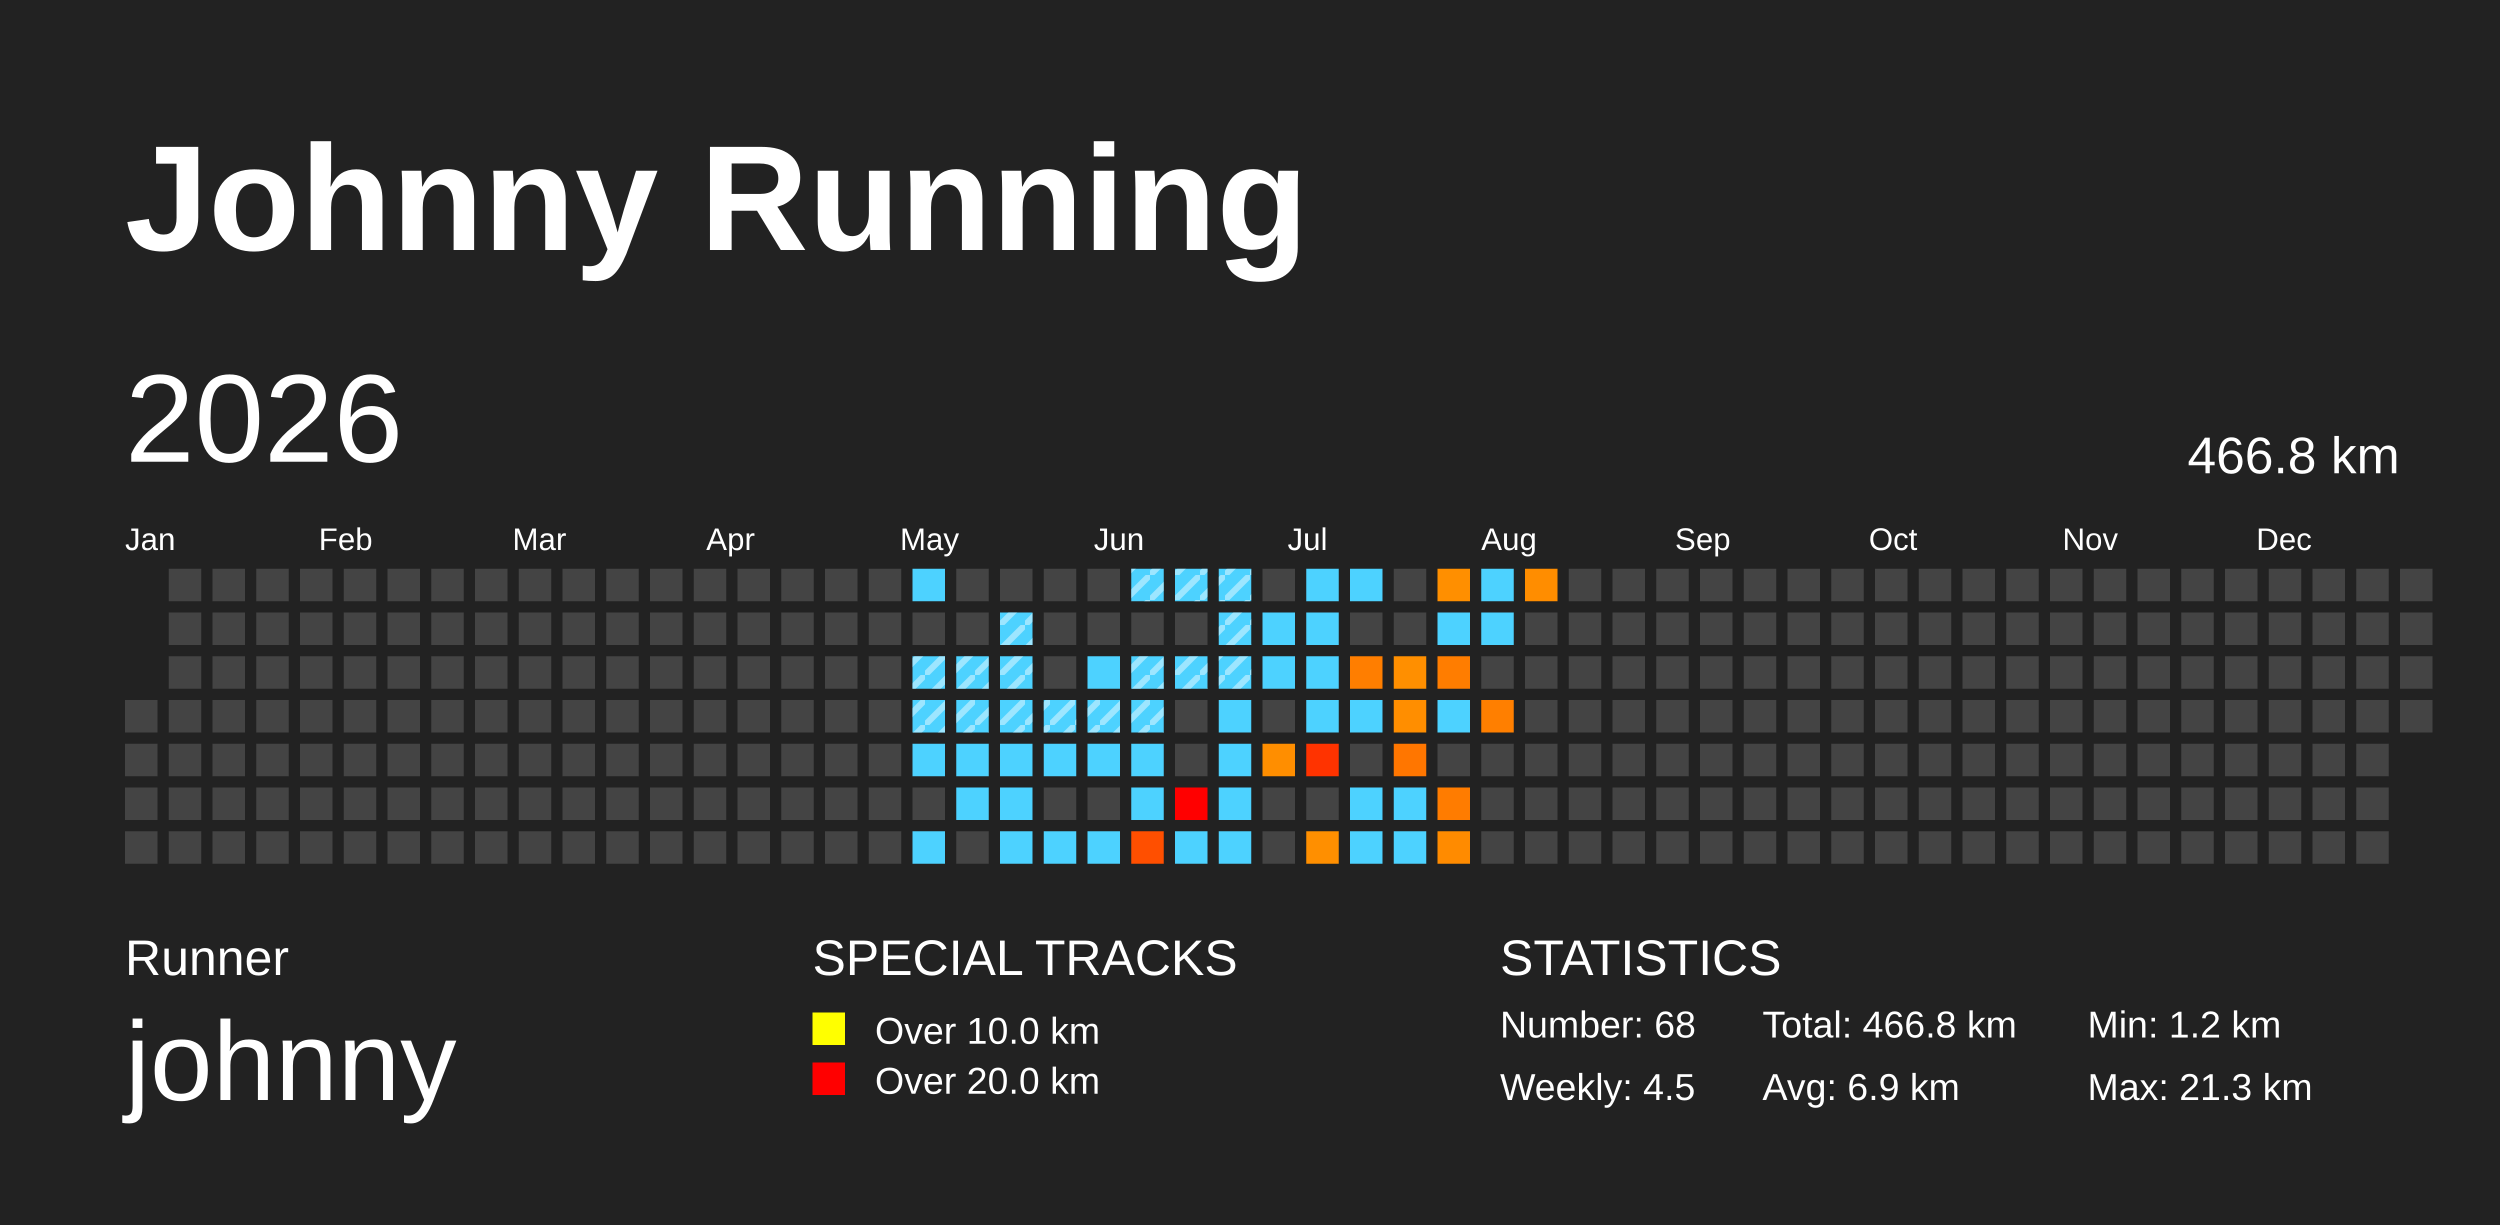
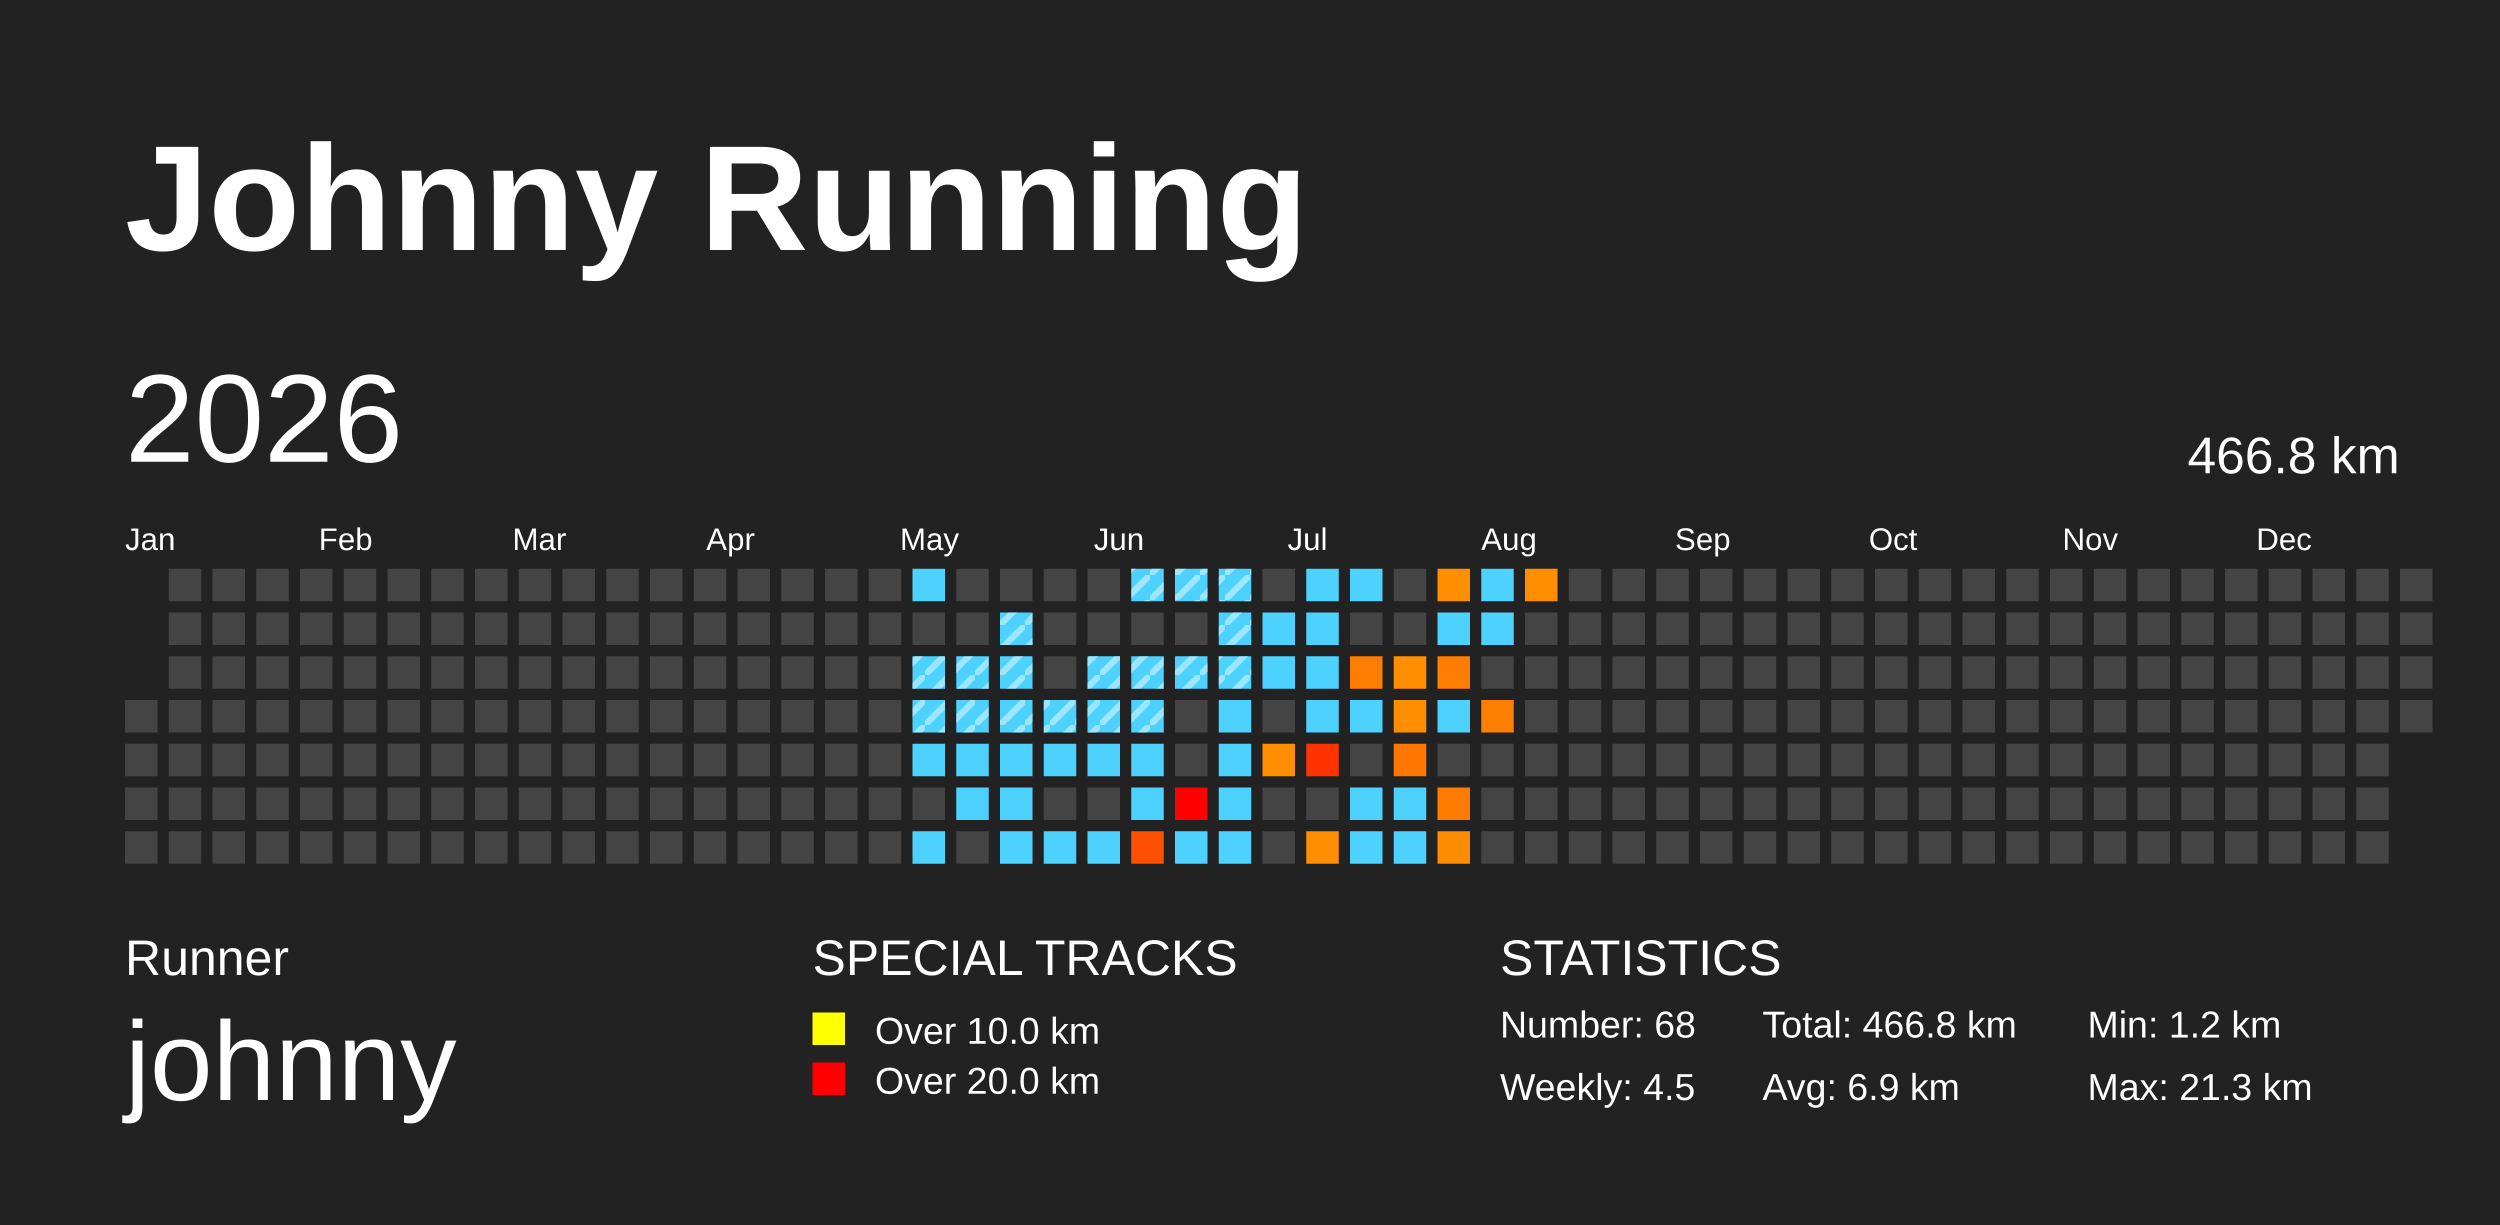
<svg xmlns="http://www.w3.org/2000/svg" baseProfile="full" height="98mm" version="1.1" viewBox="0,0,200,98" width="200mm">
  <defs>
    <pattern height="2" id="indoor-stripe" patternUnits="userSpaceOnUse" width="2">
      <line stroke="white" stroke-opacity="0.45" stroke-width="0.5" x1="0" x2="2" y1="2" y2="0" />
    </pattern>
  </defs>
  <rect fill="#222222" height="98" width="200" x="0" y="0" />
  <text fill="#FFFFFF" style="font-size:12px; font-family:Arial; font-weight:bold;" x="10" y="20">Johnny Running</text>
  <text fill="#FFFFFF" style="font-size:4px; font-family:Arial" x="10" y="78">Runner</text>
  <text fill="#FFFFFF" style="font-size:9px; font-family:Arial" x="10" y="88">johnny</text>
  <text fill="#FFFFFF" style="font-size:4px; font-family:Arial" x="65" y="78">SPECIAL TRACKS</text>
  <rect fill="yellow" height="2.6" width="2.6" x="65" y="81" />
  <text fill="#FFFFFF" style="font-size:3px; font-family:Arial" x="70" y="83.5">Over 10.0 km</text>
  <rect fill="red" height="2.6" width="2.6" x="65" y="85" />
  <text fill="#FFFFFF" style="font-size:3px; font-family:Arial" x="70" y="87.5">Over 20.0 km</text>
  <text fill="#FFFFFF" style="font-size:4px; font-family:Arial" x="120" y="78">STATISTICS</text>
  <text fill="#FFFFFF" style="font-size:3px; font-family:Arial" x="120" y="83">Number: 68</text>
  <text fill="#FFFFFF" style="font-size:3px; font-family:Arial" x="120" y="88">Weekly: 4.5</text>
  <text fill="#FFFFFF" style="font-size:3px; font-family:Arial" x="141" y="83">Total: 466.8 km</text>
  <text fill="#FFFFFF" style="font-size:3px; font-family:Arial" x="141" y="88">Avg: 6.9 km</text>
  <text fill="#FFFFFF" style="font-size:3px; font-family:Arial" x="167" y="83">Min: 1.2 km</text>
  <text fill="#FFFFFF" style="font-size:3px; font-family:Arial" x="167" y="88">Max: 21.3 km</text>
  <text dominant-baseline="hanging" fill="#FFFFFF" style="font-size:10.0px; font-family:Arial;" x="10" y="30">2026</text>
  <text dominant-baseline="hanging" fill="#FFFFFF" style="font-size:4.125px; font-family:Arial;" x="175" y="35">466.8 km</text>
  <text fill="#FFFFFF" style="font-size:2.5px; font-family:Arial" x="10.0" y="44">Jan</text>
  <text fill="#FFFFFF" style="font-size:2.5px; font-family:Arial" x="25.5" y="44">Feb</text>
  <text fill="#FFFFFF" style="font-size:2.5px; font-family:Arial" x="41.0" y="44">Mar</text>
  <text fill="#FFFFFF" style="font-size:2.5px; font-family:Arial" x="56.5" y="44">Apr</text>
  <text fill="#FFFFFF" style="font-size:2.5px; font-family:Arial" x="72.0" y="44">May</text>
  <text fill="#FFFFFF" style="font-size:2.5px; font-family:Arial" x="87.5" y="44">Jun</text>
  <text fill="#FFFFFF" style="font-size:2.5px; font-family:Arial" x="103.0" y="44">Jul</text>
  <text fill="#FFFFFF" style="font-size:2.5px; font-family:Arial" x="118.5" y="44">Aug</text>
  <text fill="#FFFFFF" style="font-size:2.5px; font-family:Arial" x="134.0" y="44">Sep</text>
  <text fill="#FFFFFF" style="font-size:2.5px; font-family:Arial" x="149.5" y="44">Oct</text>
  <text fill="#FFFFFF" style="font-size:2.5px; font-family:Arial" x="165.0" y="44">Nov</text>
  <text fill="#FFFFFF" style="font-size:2.5px; font-family:Arial" x="180.5" y="44">Dec</text>
  <rect fill="#444444" height="2.6" width="2.6" x="10.0" y="56.0" />
  <rect fill="#444444" height="2.6" width="2.6" x="10.0" y="59.5" />
  <rect fill="#444444" height="2.6" width="2.6" x="10.0" y="63.0" />
  <rect fill="#444444" height="2.6" width="2.6" x="10.0" y="66.5" />
  <rect fill="#444444" height="2.6" width="2.6" x="13.5" y="45.5" />
  <rect fill="#444444" height="2.6" width="2.6" x="13.5" y="49.0" />
  <rect fill="#444444" height="2.6" width="2.6" x="13.5" y="52.5" />
  <rect fill="#444444" height="2.6" width="2.6" x="13.5" y="56.0" />
  <rect fill="#444444" height="2.6" width="2.6" x="13.5" y="59.5" />
  <rect fill="#444444" height="2.6" width="2.6" x="13.5" y="63.0" />
  <rect fill="#444444" height="2.6" width="2.6" x="13.5" y="66.5" />
  <rect fill="#444444" height="2.6" width="2.6" x="17.0" y="45.5" />
  <rect fill="#444444" height="2.6" width="2.6" x="17.0" y="49.0" />
  <rect fill="#444444" height="2.6" width="2.6" x="17.0" y="52.5" />
  <rect fill="#444444" height="2.6" width="2.6" x="17.0" y="56.0" />
  <rect fill="#444444" height="2.6" width="2.6" x="17.0" y="59.5" />
  <rect fill="#444444" height="2.6" width="2.6" x="17.0" y="63.0" />
  <rect fill="#444444" height="2.6" width="2.6" x="17.0" y="66.5" />
  <rect fill="#444444" height="2.6" width="2.6" x="20.5" y="45.5" />
  <rect fill="#444444" height="2.6" width="2.6" x="20.5" y="49.0" />
  <rect fill="#444444" height="2.6" width="2.6" x="20.5" y="52.5" />
  <rect fill="#444444" height="2.6" width="2.6" x="20.5" y="56.0" />
  <rect fill="#444444" height="2.6" width="2.6" x="20.5" y="59.5" />
  <rect fill="#444444" height="2.6" width="2.6" x="20.5" y="63.0" />
  <rect fill="#444444" height="2.6" width="2.6" x="20.5" y="66.5" />
  <rect fill="#444444" height="2.6" width="2.6" x="24.0" y="45.5" />
  <rect fill="#444444" height="2.6" width="2.6" x="24.0" y="49.0" />
  <rect fill="#444444" height="2.6" width="2.6" x="24.0" y="52.5" />
  <rect fill="#444444" height="2.6" width="2.6" x="24.0" y="56.0" />
  <rect fill="#444444" height="2.6" width="2.6" x="24.0" y="59.5" />
  <rect fill="#444444" height="2.6" width="2.6" x="24.0" y="63.0" />
  <rect fill="#444444" height="2.6" width="2.6" x="24.0" y="66.5" />
  <rect fill="#444444" height="2.6" width="2.6" x="27.5" y="45.5" />
  <rect fill="#444444" height="2.6" width="2.6" x="27.5" y="49.0" />
  <rect fill="#444444" height="2.6" width="2.6" x="27.5" y="52.5" />
  <rect fill="#444444" height="2.6" width="2.6" x="27.5" y="56.0" />
  <rect fill="#444444" height="2.6" width="2.6" x="27.5" y="59.5" />
  <rect fill="#444444" height="2.6" width="2.6" x="27.5" y="63.0" />
  <rect fill="#444444" height="2.6" width="2.6" x="27.5" y="66.5" />
  <rect fill="#444444" height="2.6" width="2.6" x="31.0" y="45.5" />
  <rect fill="#444444" height="2.6" width="2.6" x="31.0" y="49.0" />
  <rect fill="#444444" height="2.6" width="2.6" x="31.0" y="52.5" />
  <rect fill="#444444" height="2.6" width="2.6" x="31.0" y="56.0" />
  <rect fill="#444444" height="2.6" width="2.6" x="31.0" y="59.5" />
  <rect fill="#444444" height="2.6" width="2.6" x="31.0" y="63.0" />
  <rect fill="#444444" height="2.6" width="2.6" x="31.0" y="66.5" />
  <rect fill="#444444" height="2.6" width="2.6" x="34.5" y="45.5" />
  <rect fill="#444444" height="2.6" width="2.6" x="34.5" y="49.0" />
  <rect fill="#444444" height="2.6" width="2.6" x="34.5" y="52.5" />
  <rect fill="#444444" height="2.6" width="2.6" x="34.5" y="56.0" />
  <rect fill="#444444" height="2.6" width="2.6" x="34.5" y="59.5" />
  <rect fill="#444444" height="2.6" width="2.6" x="34.5" y="63.0" />
  <rect fill="#444444" height="2.6" width="2.6" x="34.5" y="66.5" />
  <rect fill="#444444" height="2.6" width="2.6" x="38.0" y="45.5" />
  <rect fill="#444444" height="2.6" width="2.6" x="38.0" y="49.0" />
  <rect fill="#444444" height="2.6" width="2.6" x="38.0" y="52.5" />
  <rect fill="#444444" height="2.6" width="2.6" x="38.0" y="56.0" />
  <rect fill="#444444" height="2.6" width="2.6" x="38.0" y="59.5" />
  <rect fill="#444444" height="2.6" width="2.6" x="38.0" y="63.0" />
  <rect fill="#444444" height="2.6" width="2.6" x="38.0" y="66.5" />
  <rect fill="#444444" height="2.6" width="2.6" x="41.5" y="45.5" />
  <rect fill="#444444" height="2.6" width="2.6" x="41.5" y="49.0" />
  <rect fill="#444444" height="2.6" width="2.6" x="41.5" y="52.5" />
  <rect fill="#444444" height="2.6" width="2.6" x="41.5" y="56.0" />
  <rect fill="#444444" height="2.6" width="2.6" x="41.5" y="59.5" />
  <rect fill="#444444" height="2.6" width="2.6" x="41.5" y="63.0" />
  <rect fill="#444444" height="2.6" width="2.6" x="41.5" y="66.5" />
  <rect fill="#444444" height="2.6" width="2.6" x="45.0" y="45.5" />
  <rect fill="#444444" height="2.6" width="2.6" x="45.0" y="49.0" />
  <rect fill="#444444" height="2.6" width="2.6" x="45.0" y="52.5" />
  <rect fill="#444444" height="2.6" width="2.6" x="45.0" y="56.0" />
  <rect fill="#444444" height="2.6" width="2.6" x="45.0" y="59.5" />
  <rect fill="#444444" height="2.6" width="2.6" x="45.0" y="63.0" />
  <rect fill="#444444" height="2.6" width="2.6" x="45.0" y="66.5" />
  <rect fill="#444444" height="2.6" width="2.6" x="48.5" y="45.5" />
  <rect fill="#444444" height="2.6" width="2.6" x="48.5" y="49.0" />
  <rect fill="#444444" height="2.6" width="2.6" x="48.5" y="52.5" />
  <rect fill="#444444" height="2.6" width="2.6" x="48.5" y="56.0" />
  <rect fill="#444444" height="2.6" width="2.6" x="48.5" y="59.5" />
  <rect fill="#444444" height="2.6" width="2.6" x="48.5" y="63.0" />
  <rect fill="#444444" height="2.6" width="2.6" x="48.5" y="66.5" />
  <rect fill="#444444" height="2.6" width="2.6" x="52.0" y="45.5" />
  <rect fill="#444444" height="2.6" width="2.6" x="52.0" y="49.0" />
  <rect fill="#444444" height="2.6" width="2.6" x="52.0" y="52.5" />
  <rect fill="#444444" height="2.6" width="2.6" x="52.0" y="56.0" />
  <rect fill="#444444" height="2.6" width="2.6" x="52.0" y="59.5" />
  <rect fill="#444444" height="2.6" width="2.6" x="52.0" y="63.0" />
  <rect fill="#444444" height="2.6" width="2.6" x="52.0" y="66.5" />
  <rect fill="#444444" height="2.6" width="2.6" x="55.5" y="45.5" />
  <rect fill="#444444" height="2.6" width="2.6" x="55.5" y="49.0" />
  <rect fill="#444444" height="2.6" width="2.6" x="55.5" y="52.5" />
  <rect fill="#444444" height="2.6" width="2.6" x="55.5" y="56.0" />
  <rect fill="#444444" height="2.6" width="2.6" x="55.5" y="59.5" />
  <rect fill="#444444" height="2.6" width="2.6" x="55.5" y="63.0" />
  <rect fill="#444444" height="2.6" width="2.6" x="55.5" y="66.5" />
  <rect fill="#444444" height="2.6" width="2.6" x="59.0" y="45.5" />
  <rect fill="#444444" height="2.6" width="2.6" x="59.0" y="49.0" />
  <rect fill="#444444" height="2.6" width="2.6" x="59.0" y="52.5" />
  <rect fill="#444444" height="2.6" width="2.6" x="59.0" y="56.0" />
  <rect fill="#444444" height="2.6" width="2.6" x="59.0" y="59.5" />
  <rect fill="#444444" height="2.6" width="2.6" x="59.0" y="63.0" />
  <rect fill="#444444" height="2.6" width="2.6" x="59.0" y="66.5" />
  <rect fill="#444444" height="2.6" width="2.6" x="62.5" y="45.5" />
  <rect fill="#444444" height="2.6" width="2.6" x="62.5" y="49.0" />
  <rect fill="#444444" height="2.6" width="2.6" x="62.5" y="52.5" />
  <rect fill="#444444" height="2.6" width="2.6" x="62.5" y="56.0" />
  <rect fill="#444444" height="2.6" width="2.6" x="62.5" y="59.5" />
  <rect fill="#444444" height="2.6" width="2.6" x="62.5" y="63.0" />
  <rect fill="#444444" height="2.6" width="2.6" x="62.5" y="66.5" />
  <rect fill="#444444" height="2.6" width="2.6" x="66.0" y="45.5" />
  <rect fill="#444444" height="2.6" width="2.6" x="66.0" y="49.0" />
  <rect fill="#444444" height="2.6" width="2.6" x="66.0" y="52.5" />
  <rect fill="#444444" height="2.6" width="2.6" x="66.0" y="56.0" />
  <rect fill="#444444" height="2.6" width="2.6" x="66.0" y="59.5" />
  <rect fill="#444444" height="2.6" width="2.6" x="66.0" y="63.0" />
  <rect fill="#444444" height="2.6" width="2.6" x="66.0" y="66.5" />
  <rect fill="#444444" height="2.6" width="2.6" x="69.5" y="45.5" />
  <rect fill="#444444" height="2.6" width="2.6" x="69.5" y="49.0" />
  <rect fill="#444444" height="2.6" width="2.6" x="69.5" y="52.5" />
  <rect fill="#444444" height="2.6" width="2.6" x="69.5" y="56.0" />
  <rect fill="#444444" height="2.6" width="2.6" x="69.5" y="59.5" />
  <rect fill="#444444" height="2.6" width="2.6" x="69.5" y="63.0" />
  <rect fill="#444444" height="2.6" width="2.6" x="69.5" y="66.5" />
  <rect fill="#4dd2ff" height="2.6" width="2.6" x="73.0" y="45.5" />
  <rect fill="#444444" height="2.6" width="2.6" x="73.0" y="49.0" />
  <rect fill="#4dd2ff" height="2.6" width="2.6" x="73.0" y="52.5" />
  <rect fill="url(#indoor-stripe)" height="2.6" style="pointer-events: none;" width="2.6" x="73.0" y="52.5" />
  <rect fill="#4dd2ff" height="2.6" width="2.6" x="73.0" y="56.0" />
  <rect fill="url(#indoor-stripe)" height="2.6" style="pointer-events: none;" width="2.6" x="73.0" y="56.0" />
  <rect fill="#4dd2ff" height="2.6" width="2.6" x="73.0" y="59.5" />
  <rect fill="#444444" height="2.6" width="2.6" x="73.0" y="63.0" />
  <rect fill="#4dd2ff" height="2.6" width="2.6" x="73.0" y="66.5" />
  <rect fill="#444444" height="2.6" width="2.6" x="76.5" y="45.5" />
  <rect fill="#444444" height="2.6" width="2.6" x="76.5" y="49.0" />
  <rect fill="#4dd2ff" height="2.6" width="2.6" x="76.5" y="52.5" />
  <rect fill="url(#indoor-stripe)" height="2.6" style="pointer-events: none;" width="2.6" x="76.5" y="52.5" />
  <rect fill="#4dd2ff" height="2.6" width="2.6" x="76.5" y="56.0" />
  <rect fill="url(#indoor-stripe)" height="2.6" style="pointer-events: none;" width="2.6" x="76.5" y="56.0" />
  <rect fill="#4dd2ff" height="2.6" width="2.6" x="76.5" y="59.5" />
  <rect fill="#4dd2ff" height="2.6" width="2.6" x="76.5" y="63.0" />
  <rect fill="#444444" height="2.6" width="2.6" x="76.5" y="66.5" />
  <rect fill="#444444" height="2.6" width="2.6" x="80.0" y="45.5" />
  <rect fill="#4dd2ff" height="2.6" width="2.6" x="80.0" y="49.0" />
  <rect fill="url(#indoor-stripe)" height="2.6" style="pointer-events: none;" width="2.6" x="80.0" y="49.0" />
  <rect fill="#4dd2ff" height="2.6" width="2.6" x="80.0" y="52.5" />
  <rect fill="url(#indoor-stripe)" height="2.6" style="pointer-events: none;" width="2.6" x="80.0" y="52.5" />
  <rect fill="#4dd2ff" height="2.6" width="2.6" x="80.0" y="56.0" />
  <rect fill="url(#indoor-stripe)" height="2.6" style="pointer-events: none;" width="2.6" x="80.0" y="56.0" />
  <rect fill="#4dd2ff" height="2.6" width="2.6" x="80.0" y="59.5" />
  <rect fill="#4dd2ff" height="2.6" width="2.6" x="80.0" y="63.0" />
  <rect fill="#4dd2ff" height="2.6" width="2.6" x="80.0" y="66.5" />
  <rect fill="#444444" height="2.6" width="2.6" x="83.5" y="45.5" />
  <rect fill="#444444" height="2.6" width="2.6" x="83.5" y="49.0" />
  <rect fill="#444444" height="2.6" width="2.6" x="83.5" y="52.5" />
  <rect fill="#4dd2ff" height="2.6" width="2.6" x="83.5" y="56.0" />
  <rect fill="url(#indoor-stripe)" height="2.6" style="pointer-events: none;" width="2.6" x="83.5" y="56.0" />
  <rect fill="#4dd2ff" height="2.6" width="2.6" x="83.5" y="59.5" />
  <rect fill="#444444" height="2.6" width="2.6" x="83.5" y="63.0" />
  <rect fill="#4dd2ff" height="2.6" width="2.6" x="83.5" y="66.5" />
  <rect fill="#444444" height="2.6" width="2.6" x="87.0" y="45.5" />
  <rect fill="#444444" height="2.6" width="2.6" x="87.0" y="49.0" />
  <rect fill="#4dd2ff" height="2.6" width="2.6" x="87.0" y="52.5" />
+   <rect fill="url(#indoor-stripe)" height="2.6" style="pointer-events: none;" width="2.6" x="87.0" y="52.5" />
  <rect fill="#4dd2ff" height="2.6" width="2.6" x="87.0" y="56.0" />
  <rect fill="url(#indoor-stripe)" height="2.6" style="pointer-events: none;" width="2.6" x="87.0" y="56.0" />
  <rect fill="#4dd2ff" height="2.6" width="2.6" x="87.0" y="59.5" />
  <rect fill="#444444" height="2.6" width="2.6" x="87.0" y="63.0" />
  <rect fill="#4dd2ff" height="2.6" width="2.6" x="87.0" y="66.5" />
  <rect fill="#4dd2ff" height="2.6" width="2.6" x="90.5" y="45.5" />
  <rect fill="url(#indoor-stripe)" height="2.6" style="pointer-events: none;" width="2.6" x="90.5" y="45.5" />
  <rect fill="#444444" height="2.6" width="2.6" x="90.5" y="49.0" />
  <rect fill="#4dd2ff" height="2.6" width="2.6" x="90.5" y="52.5" />
  <rect fill="url(#indoor-stripe)" height="2.6" style="pointer-events: none;" width="2.6" x="90.5" y="52.5" />
  <rect fill="#4dd2ff" height="2.6" width="2.6" x="90.5" y="56.0" />
  <rect fill="url(#indoor-stripe)" height="2.6" style="pointer-events: none;" width="2.6" x="90.5" y="56.0" />
  <rect fill="#4dd2ff" height="2.6" width="2.6" x="90.5" y="59.5" />
  <rect fill="#4dd2ff" height="2.6" width="2.6" x="90.5" y="63.0" />
  <rect fill="#ff4f00" height="2.6" width="2.6" x="90.5" y="66.5" />
  <rect fill="#4dd2ff" height="2.6" width="2.6" x="94.0" y="45.5" />
  <rect fill="url(#indoor-stripe)" height="2.6" style="pointer-events: none;" width="2.6" x="94.0" y="45.5" />
  <rect fill="#444444" height="2.6" width="2.6" x="94.0" y="49.0" />
  <rect fill="#4dd2ff" height="2.6" width="2.6" x="94.0" y="52.5" />
  <rect fill="url(#indoor-stripe)" height="2.6" style="pointer-events: none;" width="2.6" x="94.0" y="52.5" />
  <rect fill="#444444" height="2.6" width="2.6" x="94.0" y="56.0" />
  <rect fill="#444444" height="2.6" width="2.6" x="94.0" y="59.5" />
  <rect fill="red" height="2.6" width="2.6" x="94.0" y="63.0" />
  <rect fill="#4dd2ff" height="2.6" width="2.6" x="94.0" y="66.5" />
  <rect fill="#4dd2ff" height="2.6" width="2.6" x="97.5" y="45.5" />
  <rect fill="url(#indoor-stripe)" height="2.6" style="pointer-events: none;" width="2.6" x="97.5" y="45.5" />
  <rect fill="#4dd2ff" height="2.6" width="2.6" x="97.5" y="49.0" />
  <rect fill="url(#indoor-stripe)" height="2.6" style="pointer-events: none;" width="2.6" x="97.5" y="49.0" />
  <rect fill="#4dd2ff" height="2.6" width="2.6" x="97.5" y="52.5" />
  <rect fill="url(#indoor-stripe)" height="2.6" style="pointer-events: none;" width="2.6" x="97.5" y="52.5" />
  <rect fill="#4dd2ff" height="2.6" width="2.6" x="97.5" y="56.0" />
  <rect fill="#4dd2ff" height="2.6" width="2.6" x="97.5" y="59.5" />
  <rect fill="#4dd2ff" height="2.6" width="2.6" x="97.5" y="63.0" />
  <rect fill="#4dd2ff" height="2.6" width="2.6" x="97.5" y="66.5" />
  <rect fill="#444444" height="2.6" width="2.6" x="101.0" y="45.5" />
  <rect fill="#4dd2ff" height="2.6" width="2.6" x="101.0" y="49.0" />
  <rect fill="#4dd2ff" height="2.6" width="2.6" x="101.0" y="52.5" />
  <rect fill="#444444" height="2.6" width="2.6" x="101.0" y="56.0" />
  <rect fill="#ff8e00" height="2.6" width="2.6" x="101.0" y="59.5" />
  <rect fill="#444444" height="2.6" width="2.6" x="101.0" y="63.0" />
  <rect fill="#444444" height="2.6" width="2.6" x="101.0" y="66.5" />
  <rect fill="#4dd2ff" height="2.6" width="2.6" x="104.5" y="45.5" />
  <rect fill="#4dd2ff" height="2.6" width="2.6" x="104.5" y="49.0" />
  <rect fill="#4dd2ff" height="2.6" width="2.6" x="104.5" y="52.5" />
  <rect fill="#4dd2ff" height="2.6" width="2.6" x="104.5" y="56.0" />
  <rect fill="#ff3300" height="2.6" width="2.6" x="104.5" y="59.5" />
  <rect fill="#444444" height="2.6" width="2.6" x="104.5" y="63.0" />
  <rect fill="#ff8f00" height="2.6" width="2.6" x="104.5" y="66.5" />
  <rect fill="#4dd2ff" height="2.6" width="2.6" x="108.0" y="45.5" />
  <rect fill="#444444" height="2.6" width="2.6" x="108.0" y="49.0" />
  <rect fill="#ff7e00" height="2.6" width="2.6" x="108.0" y="52.5" />
  <rect fill="#4dd2ff" height="2.6" width="2.6" x="108.0" y="56.0" />
  <rect fill="#444444" height="2.6" width="2.6" x="108.0" y="59.5" />
  <rect fill="#4dd2ff" height="2.6" width="2.6" x="108.0" y="63.0" />
  <rect fill="#4dd2ff" height="2.6" width="2.6" x="108.0" y="66.5" />
  <rect fill="#444444" height="2.6" width="2.6" x="111.5" y="45.5" />
  <rect fill="#444444" height="2.6" width="2.6" x="111.5" y="49.0" />
  <rect fill="#ff8f00" height="2.6" width="2.6" x="111.5" y="52.5" />
  <rect fill="#ff8e00" height="2.6" width="2.6" x="111.5" y="56.0" />
  <rect fill="#ff7600" height="2.6" width="2.6" x="111.5" y="59.5" />
  <rect fill="#4dd2ff" height="2.6" width="2.6" x="111.5" y="63.0" />
  <rect fill="#4dd2ff" height="2.6" width="2.6" x="111.5" y="66.5" />
  <rect fill="#ff8f00" height="2.6" width="2.6" x="115.0" y="45.5" />
  <rect fill="#4dd2ff" height="2.6" width="2.6" x="115.0" y="49.0" />
  <rect fill="#ff7d00" height="2.6" width="2.6" x="115.0" y="52.5" />
  <rect fill="#4dd2ff" height="2.6" width="2.6" x="115.0" y="56.0" />
  <rect fill="#444444" height="2.6" width="2.6" x="115.0" y="59.5" />
  <rect fill="#ff7c00" height="2.6" width="2.6" x="115.0" y="63.0" />
  <rect fill="#ff8b00" height="2.6" width="2.6" x="115.0" y="66.5" />
  <rect fill="#4dd2ff" height="2.6" width="2.6" x="118.5" y="45.5" />
  <rect fill="#4dd2ff" height="2.6" width="2.6" x="118.5" y="49.0" />
  <rect fill="#444444" height="2.6" width="2.6" x="118.5" y="52.5" />
  <rect fill="#ff7f00" height="2.6" width="2.6" x="118.5" y="56.0" />
  <rect fill="#444444" height="2.6" width="2.6" x="118.5" y="59.5" />
  <rect fill="#444444" height="2.6" width="2.6" x="118.5" y="63.0" />
  <rect fill="#444444" height="2.6" width="2.6" x="118.5" y="66.5" />
  <rect fill="#ff8d00" height="2.6" width="2.6" x="122.0" y="45.5" />
  <rect fill="#444444" height="2.6" width="2.6" x="122.0" y="49.0" />
  <rect fill="#444444" height="2.6" width="2.6" x="122.0" y="52.5" />
  <rect fill="#444444" height="2.6" width="2.6" x="122.0" y="56.0" />
  <rect fill="#444444" height="2.6" width="2.6" x="122.0" y="59.5" />
  <rect fill="#444444" height="2.6" width="2.6" x="122.0" y="63.0" />
  <rect fill="#444444" height="2.6" width="2.6" x="122.0" y="66.5" />
  <rect fill="#444444" height="2.6" width="2.6" x="125.5" y="45.5" />
  <rect fill="#444444" height="2.6" width="2.6" x="125.5" y="49.0" />
  <rect fill="#444444" height="2.6" width="2.6" x="125.5" y="52.5" />
  <rect fill="#444444" height="2.6" width="2.6" x="125.5" y="56.0" />
  <rect fill="#444444" height="2.6" width="2.6" x="125.5" y="59.5" />
  <rect fill="#444444" height="2.6" width="2.6" x="125.5" y="63.0" />
  <rect fill="#444444" height="2.6" width="2.6" x="125.5" y="66.5" />
  <rect fill="#444444" height="2.6" width="2.6" x="129.0" y="45.5" />
  <rect fill="#444444" height="2.6" width="2.6" x="129.0" y="49.0" />
  <rect fill="#444444" height="2.6" width="2.6" x="129.0" y="52.5" />
  <rect fill="#444444" height="2.6" width="2.6" x="129.0" y="56.0" />
  <rect fill="#444444" height="2.6" width="2.6" x="129.0" y="59.5" />
  <rect fill="#444444" height="2.6" width="2.6" x="129.0" y="63.0" />
  <rect fill="#444444" height="2.6" width="2.6" x="129.0" y="66.5" />
  <rect fill="#444444" height="2.6" width="2.6" x="132.5" y="45.5" />
  <rect fill="#444444" height="2.6" width="2.6" x="132.5" y="49.0" />
  <rect fill="#444444" height="2.6" width="2.6" x="132.5" y="52.5" />
  <rect fill="#444444" height="2.6" width="2.6" x="132.5" y="56.0" />
  <rect fill="#444444" height="2.6" width="2.6" x="132.5" y="59.5" />
  <rect fill="#444444" height="2.6" width="2.6" x="132.5" y="63.0" />
  <rect fill="#444444" height="2.6" width="2.6" x="132.5" y="66.5" />
  <rect fill="#444444" height="2.6" width="2.6" x="136.0" y="45.5" />
  <rect fill="#444444" height="2.6" width="2.6" x="136.0" y="49.0" />
  <rect fill="#444444" height="2.6" width="2.6" x="136.0" y="52.5" />
  <rect fill="#444444" height="2.6" width="2.6" x="136.0" y="56.0" />
  <rect fill="#444444" height="2.6" width="2.6" x="136.0" y="59.5" />
  <rect fill="#444444" height="2.6" width="2.6" x="136.0" y="63.0" />
  <rect fill="#444444" height="2.6" width="2.6" x="136.0" y="66.5" />
  <rect fill="#444444" height="2.6" width="2.6" x="139.5" y="45.5" />
  <rect fill="#444444" height="2.6" width="2.6" x="139.5" y="49.0" />
  <rect fill="#444444" height="2.6" width="2.6" x="139.5" y="52.5" />
  <rect fill="#444444" height="2.6" width="2.6" x="139.5" y="56.0" />
  <rect fill="#444444" height="2.6" width="2.6" x="139.5" y="59.5" />
  <rect fill="#444444" height="2.6" width="2.6" x="139.5" y="63.0" />
  <rect fill="#444444" height="2.6" width="2.6" x="139.5" y="66.5" />
  <rect fill="#444444" height="2.6" width="2.6" x="143.0" y="45.5" />
  <rect fill="#444444" height="2.6" width="2.6" x="143.0" y="49.0" />
  <rect fill="#444444" height="2.6" width="2.6" x="143.0" y="52.5" />
  <rect fill="#444444" height="2.6" width="2.6" x="143.0" y="56.0" />
  <rect fill="#444444" height="2.6" width="2.6" x="143.0" y="59.5" />
  <rect fill="#444444" height="2.6" width="2.6" x="143.0" y="63.0" />
  <rect fill="#444444" height="2.6" width="2.6" x="143.0" y="66.5" />
  <rect fill="#444444" height="2.6" width="2.6" x="146.5" y="45.5" />
  <rect fill="#444444" height="2.6" width="2.6" x="146.5" y="49.0" />
  <rect fill="#444444" height="2.6" width="2.6" x="146.5" y="52.5" />
  <rect fill="#444444" height="2.6" width="2.6" x="146.5" y="56.0" />
  <rect fill="#444444" height="2.6" width="2.6" x="146.5" y="59.5" />
  <rect fill="#444444" height="2.6" width="2.6" x="146.5" y="63.0" />
  <rect fill="#444444" height="2.6" width="2.6" x="146.5" y="66.5" />
  <rect fill="#444444" height="2.6" width="2.6" x="150.0" y="45.5" />
  <rect fill="#444444" height="2.6" width="2.6" x="150.0" y="49.0" />
  <rect fill="#444444" height="2.6" width="2.6" x="150.0" y="52.5" />
  <rect fill="#444444" height="2.6" width="2.6" x="150.0" y="56.0" />
  <rect fill="#444444" height="2.6" width="2.6" x="150.0" y="59.5" />
  <rect fill="#444444" height="2.6" width="2.6" x="150.0" y="63.0" />
  <rect fill="#444444" height="2.6" width="2.6" x="150.0" y="66.5" />
  <rect fill="#444444" height="2.6" width="2.6" x="153.5" y="45.5" />
  <rect fill="#444444" height="2.6" width="2.6" x="153.5" y="49.0" />
  <rect fill="#444444" height="2.6" width="2.6" x="153.5" y="52.5" />
  <rect fill="#444444" height="2.6" width="2.6" x="153.5" y="56.0" />
  <rect fill="#444444" height="2.6" width="2.6" x="153.5" y="59.5" />
  <rect fill="#444444" height="2.6" width="2.6" x="153.5" y="63.0" />
  <rect fill="#444444" height="2.6" width="2.6" x="153.5" y="66.5" />
  <rect fill="#444444" height="2.6" width="2.6" x="157.0" y="45.5" />
  <rect fill="#444444" height="2.6" width="2.6" x="157.0" y="49.0" />
  <rect fill="#444444" height="2.6" width="2.6" x="157.0" y="52.5" />
  <rect fill="#444444" height="2.6" width="2.6" x="157.0" y="56.0" />
  <rect fill="#444444" height="2.6" width="2.6" x="157.0" y="59.5" />
  <rect fill="#444444" height="2.6" width="2.6" x="157.0" y="63.0" />
  <rect fill="#444444" height="2.6" width="2.6" x="157.0" y="66.5" />
  <rect fill="#444444" height="2.6" width="2.6" x="160.5" y="45.5" />
  <rect fill="#444444" height="2.6" width="2.6" x="160.5" y="49.0" />
  <rect fill="#444444" height="2.6" width="2.6" x="160.5" y="52.5" />
  <rect fill="#444444" height="2.6" width="2.6" x="160.5" y="56.0" />
  <rect fill="#444444" height="2.6" width="2.6" x="160.5" y="59.5" />
  <rect fill="#444444" height="2.6" width="2.6" x="160.5" y="63.0" />
  <rect fill="#444444" height="2.6" width="2.6" x="160.5" y="66.5" />
  <rect fill="#444444" height="2.6" width="2.6" x="164.0" y="45.5" />
  <rect fill="#444444" height="2.6" width="2.6" x="164.0" y="49.0" />
  <rect fill="#444444" height="2.6" width="2.6" x="164.0" y="52.5" />
  <rect fill="#444444" height="2.6" width="2.6" x="164.0" y="56.0" />
  <rect fill="#444444" height="2.6" width="2.6" x="164.0" y="59.5" />
  <rect fill="#444444" height="2.6" width="2.6" x="164.0" y="63.0" />
  <rect fill="#444444" height="2.6" width="2.6" x="164.0" y="66.5" />
  <rect fill="#444444" height="2.6" width="2.6" x="167.5" y="45.5" />
  <rect fill="#444444" height="2.6" width="2.6" x="167.5" y="49.0" />
  <rect fill="#444444" height="2.6" width="2.6" x="167.5" y="52.5" />
  <rect fill="#444444" height="2.6" width="2.6" x="167.5" y="56.0" />
  <rect fill="#444444" height="2.6" width="2.6" x="167.5" y="59.5" />
  <rect fill="#444444" height="2.6" width="2.6" x="167.5" y="63.0" />
  <rect fill="#444444" height="2.6" width="2.6" x="167.5" y="66.5" />
  <rect fill="#444444" height="2.6" width="2.6" x="171.0" y="45.5" />
  <rect fill="#444444" height="2.6" width="2.6" x="171.0" y="49.0" />
  <rect fill="#444444" height="2.6" width="2.6" x="171.0" y="52.5" />
  <rect fill="#444444" height="2.6" width="2.6" x="171.0" y="56.0" />
  <rect fill="#444444" height="2.6" width="2.6" x="171.0" y="59.5" />
  <rect fill="#444444" height="2.6" width="2.6" x="171.0" y="63.0" />
  <rect fill="#444444" height="2.6" width="2.6" x="171.0" y="66.5" />
  <rect fill="#444444" height="2.6" width="2.6" x="174.5" y="45.5" />
  <rect fill="#444444" height="2.6" width="2.6" x="174.5" y="49.0" />
  <rect fill="#444444" height="2.6" width="2.6" x="174.5" y="52.5" />
  <rect fill="#444444" height="2.6" width="2.6" x="174.5" y="56.0" />
  <rect fill="#444444" height="2.6" width="2.6" x="174.5" y="59.5" />
  <rect fill="#444444" height="2.6" width="2.6" x="174.5" y="63.0" />
  <rect fill="#444444" height="2.6" width="2.6" x="174.5" y="66.5" />
  <rect fill="#444444" height="2.6" width="2.6" x="178.0" y="45.5" />
  <rect fill="#444444" height="2.6" width="2.6" x="178.0" y="49.0" />
  <rect fill="#444444" height="2.6" width="2.6" x="178.0" y="52.5" />
  <rect fill="#444444" height="2.6" width="2.6" x="178.0" y="56.0" />
  <rect fill="#444444" height="2.6" width="2.6" x="178.0" y="59.5" />
  <rect fill="#444444" height="2.6" width="2.6" x="178.0" y="63.0" />
  <rect fill="#444444" height="2.6" width="2.6" x="178.0" y="66.5" />
  <rect fill="#444444" height="2.6" width="2.6" x="181.5" y="45.5" />
  <rect fill="#444444" height="2.6" width="2.6" x="181.5" y="49.0" />
  <rect fill="#444444" height="2.6" width="2.6" x="181.5" y="52.5" />
  <rect fill="#444444" height="2.6" width="2.6" x="181.5" y="56.0" />
  <rect fill="#444444" height="2.6" width="2.6" x="181.5" y="59.5" />
  <rect fill="#444444" height="2.6" width="2.6" x="181.5" y="63.0" />
  <rect fill="#444444" height="2.6" width="2.6" x="181.5" y="66.5" />
  <rect fill="#444444" height="2.6" width="2.6" x="185.0" y="45.5" />
  <rect fill="#444444" height="2.6" width="2.6" x="185.0" y="49.0" />
  <rect fill="#444444" height="2.6" width="2.6" x="185.0" y="52.5" />
  <rect fill="#444444" height="2.6" width="2.6" x="185.0" y="56.0" />
  <rect fill="#444444" height="2.6" width="2.6" x="185.0" y="59.5" />
  <rect fill="#444444" height="2.6" width="2.6" x="185.0" y="63.0" />
  <rect fill="#444444" height="2.6" width="2.6" x="185.0" y="66.5" />
  <rect fill="#444444" height="2.6" width="2.6" x="188.5" y="45.5" />
  <rect fill="#444444" height="2.6" width="2.6" x="188.5" y="49.0" />
  <rect fill="#444444" height="2.6" width="2.6" x="188.5" y="52.5" />
  <rect fill="#444444" height="2.6" width="2.6" x="188.5" y="56.0" />
  <rect fill="#444444" height="2.6" width="2.6" x="188.5" y="59.5" />
  <rect fill="#444444" height="2.6" width="2.6" x="188.5" y="63.0" />
  <rect fill="#444444" height="2.6" width="2.6" x="188.5" y="66.5" />
  <rect fill="#444444" height="2.6" width="2.6" x="192.0" y="45.5" />
  <rect fill="#444444" height="2.6" width="2.6" x="192.0" y="49.0" />
  <rect fill="#444444" height="2.6" width="2.6" x="192.0" y="52.5" />
  <rect fill="#444444" height="2.6" width="2.6" x="192.0" y="56.0" />
</svg>
